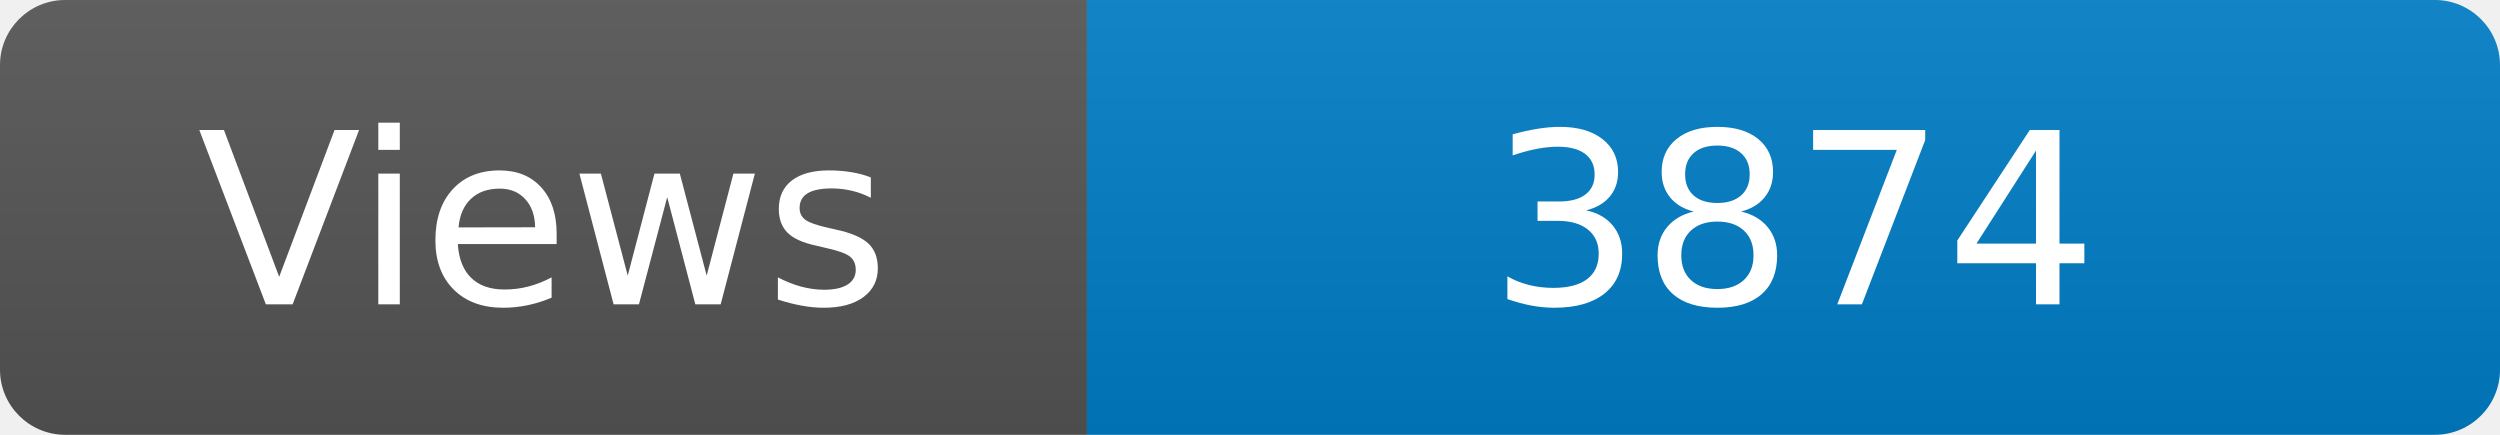
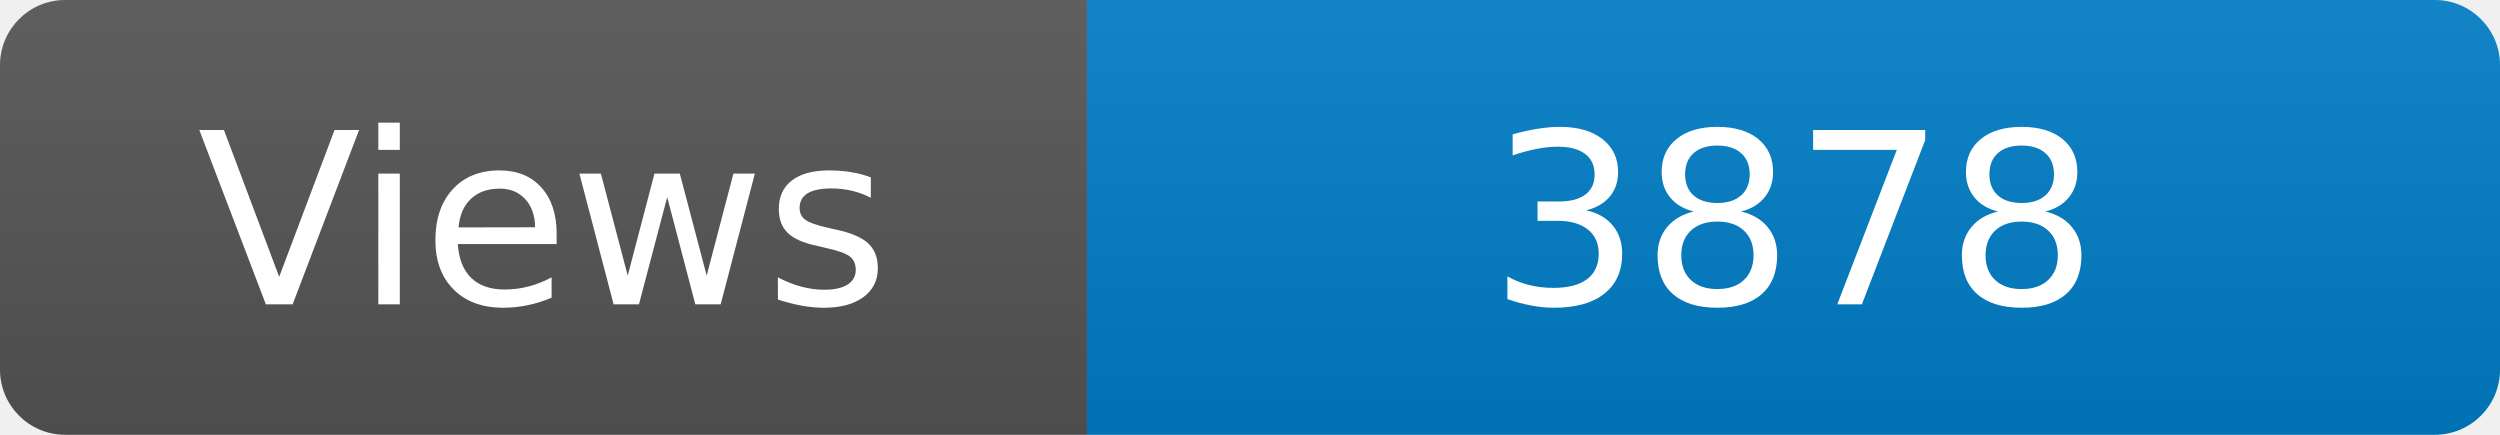
<svg xmlns="http://www.w3.org/2000/svg" width="115" height="20" role="img" aria-label="Maintained?: yes">
  <linearGradient id="s" x2="0" y2="100%">
    <stop offset="0" stop-color="#bbb" stop-opacity=".1" />
    <stop offset="1" stop-opacity=".1" />
  </linearGradient>
  <clipPath id="r">
    <rect width="115" height="20" rx="3" fill="#fff" />
  </clipPath>
  <g clip-path="url(#r)">
    <rect width="50" height="20" fill="#555" />
    <rect x="50" width="160" height="20" fill="#007ec6" />
    <rect width="115" height="20" fill="url(#s)" />
  </g>
  <g fill="#fff" text-anchor="middle" font-family="Verdana,Geneva,DejaVu Sans,sans-serif" font-size="110">
    <text x="250" y="140" transform="scale(.1)" fill="#fff">Views</text>
-     <text x="825" y="140" transform="scale(.1)" fill="#fff">3874</text>
+     <text x="825" y="140" transform="scale(.1)" fill="#fff">3878</text>
  </g>
</svg>
